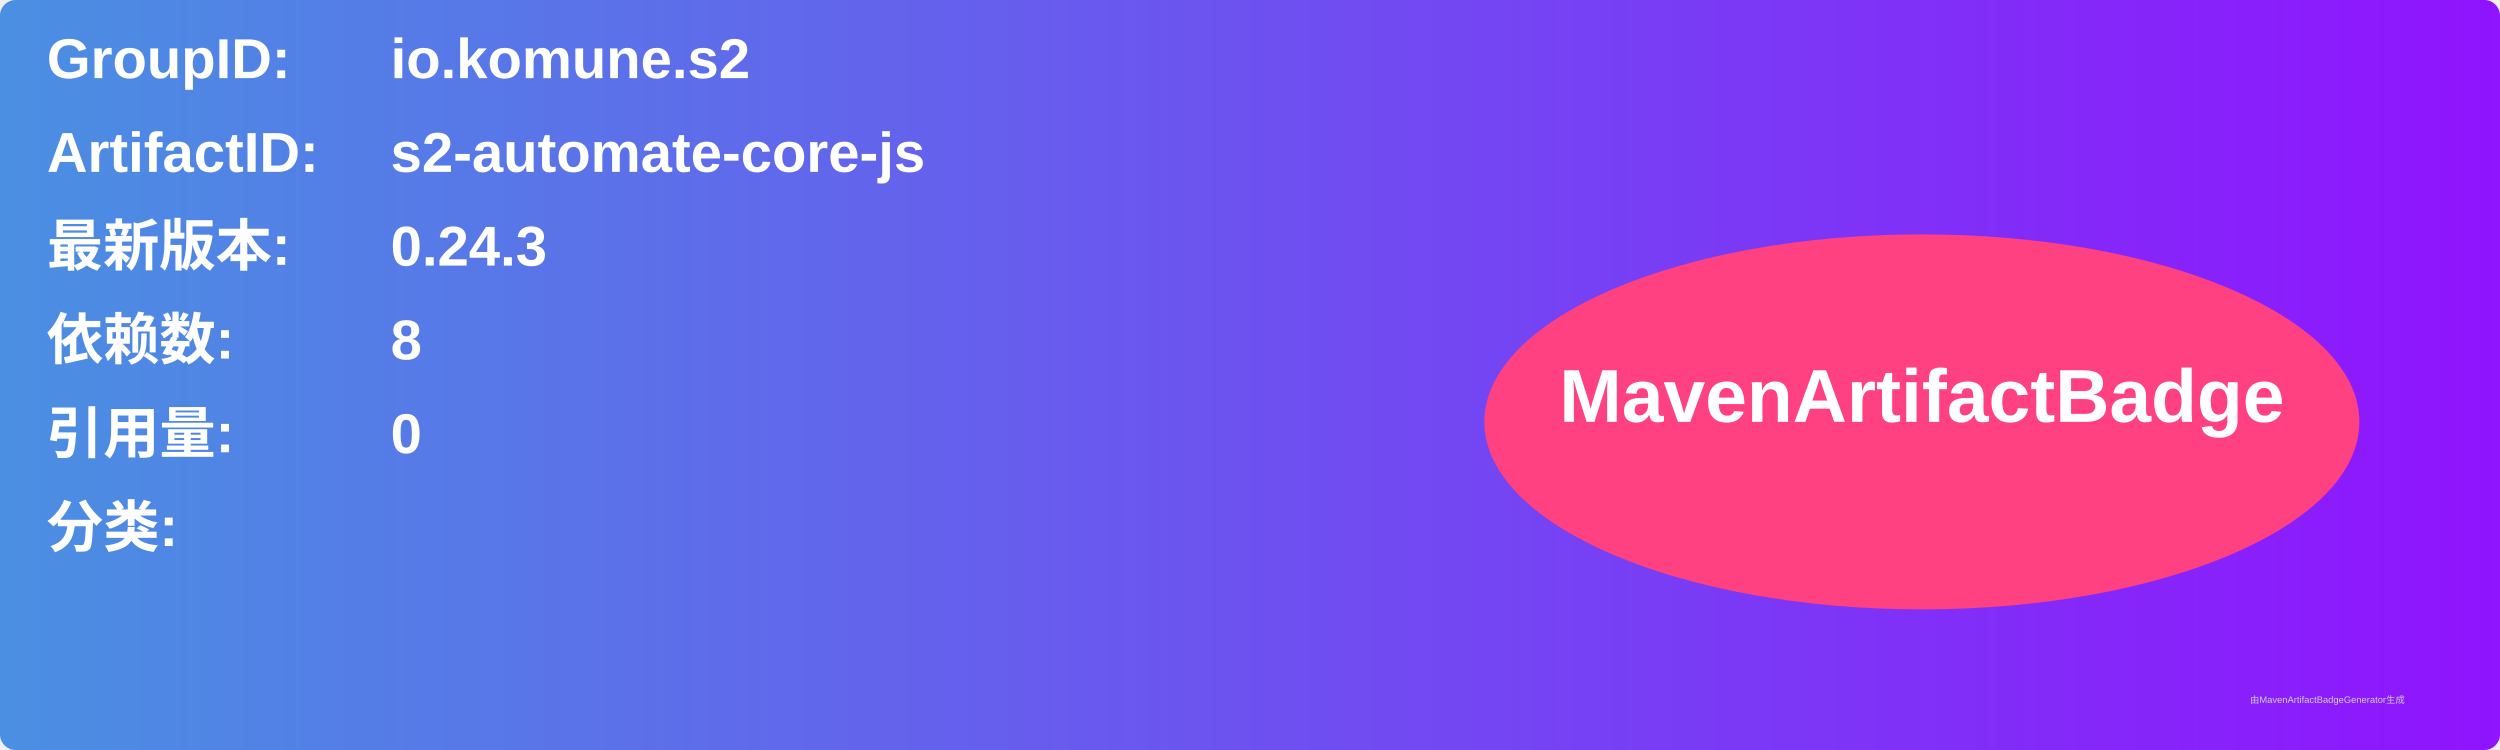
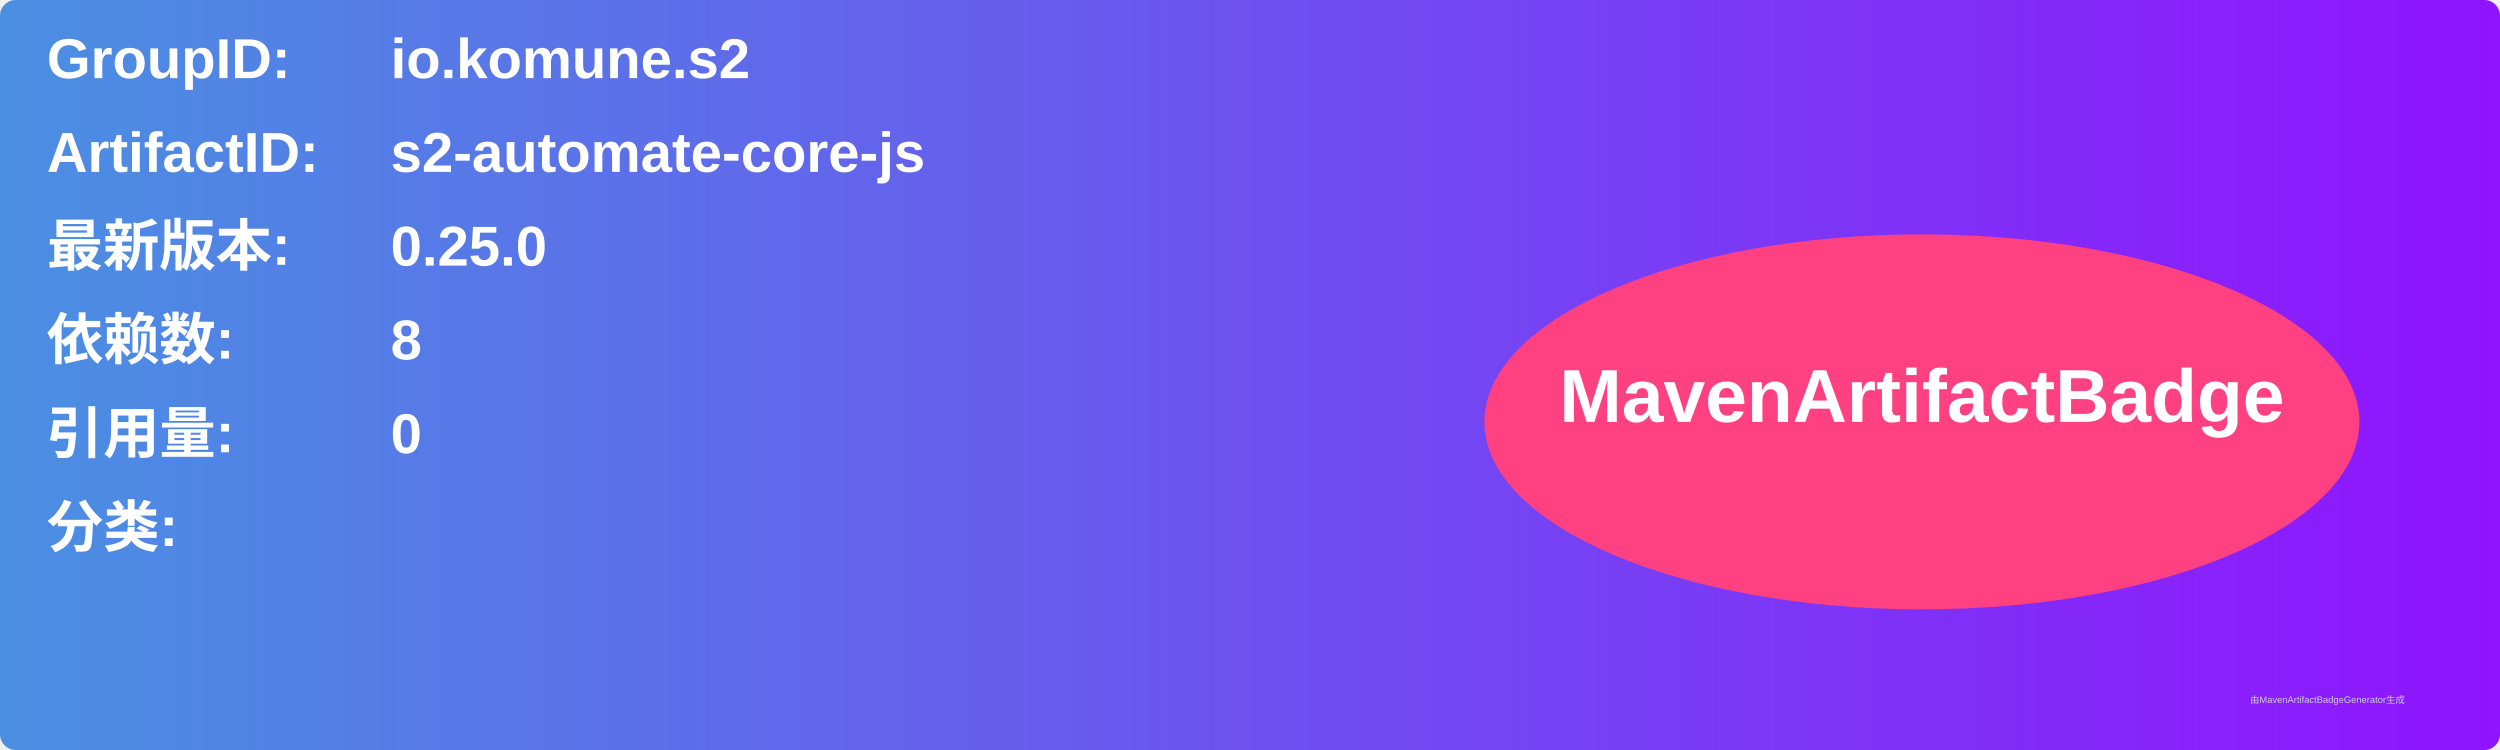
<svg xmlns="http://www.w3.org/2000/svg" width="800" height="240" viewBox="0 0 800 240">
  <linearGradient id="grad" x1="0%" y1="0%" x2="100%" y2="0%">
    <stop offset="0%" stop-color="#4a90e2" />
    <stop offset="100%" stop-color="#9013fe" />
  </linearGradient>
  <rect width="100%" height="100%" rx="5" ry="5" fill="url(#grad)" />
  <g transform="translate(15, 15)">
    <text x="0" y="10" font-family="Arial" font-size="18" fill="white" font-weight="bold" width="260">GroupID:</text>
    <text x="110" y="10" font-family="Arial" font-size="18" fill="white" font-weight="bold" width="460">io.komune.s2</text>
    <text x="0" y="40" font-family="Arial" font-size="18" fill="white" font-weight="bold" width="260">ArtifactID:</text>
    <text x="110" y="40" font-family="Arial" font-size="18" fill="white" font-weight="bold" width="460">s2-automate-core-js</text>
    <text x="0" y="70" font-family="Arial" font-size="18" fill="white" font-weight="bold">最新版本:</text>
    <text x="110" y="70" font-family="Arial" font-size="18" fill="white" font-weight="bold">
-       <tspan font-weight="bold">0.24.3</tspan>
+       <tspan font-weight="bold">0.25.0</tspan>
    </text>
    <text x="0" y="100" font-family="Arial" font-size="18" fill="white" font-weight="bold">依赖数: </text>
    <text x="110" y="100" font-family="Arial" font-size="18" fill="white">
      <tspan font-weight="bold">8</tspan>
    </text>
    <text x="0" y="130" font-family="Arial" font-size="18" fill="white" font-weight="bold">引用量: </text>
    <text x="110" y="130" font-family="Arial" font-size="18" fill="white">
      <tspan font-weight="bold">0</tspan>
    </text>
    <text x="0" y="160" font-family="Arial" font-size="18" fill="white" font-weight="bold">分类:</text>
    <text x="10" y="190" font-family="Arial" font-size="10" fill="white">
      <tspan font-weight="bold" />
    </text>
    <ellipse cx="600" cy="120" rx="140" ry="60" fill="#ff4081" />
    <text x="600" y="120" text-anchor="middle" font-family="Arial" font-size="24" fill="white" font-weight="bold">MavenArtifactBadge</text>
  </g>
  <text x="720" y="225" font-family="Arial" font-size="3" fill="#d0d0d0">由MavenArtifactBadgeGenerator生成</text>
</svg>
